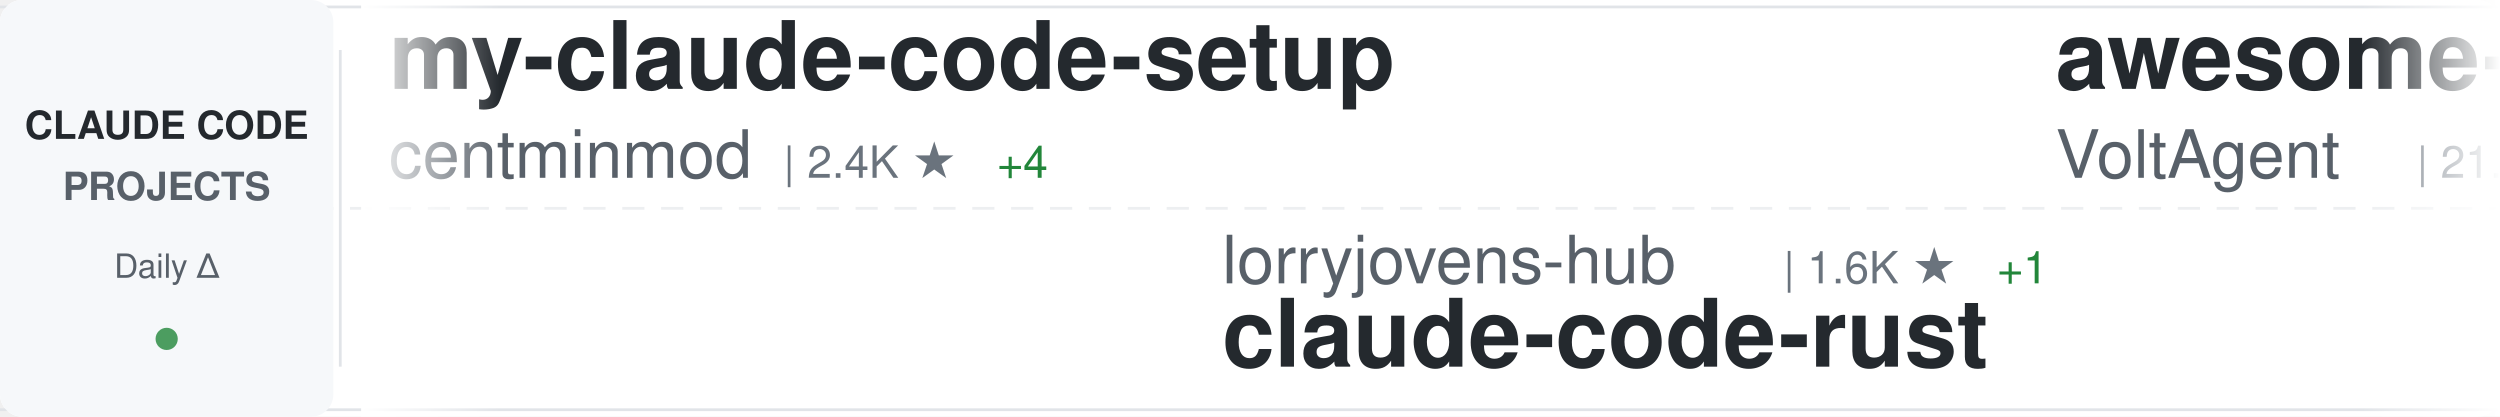
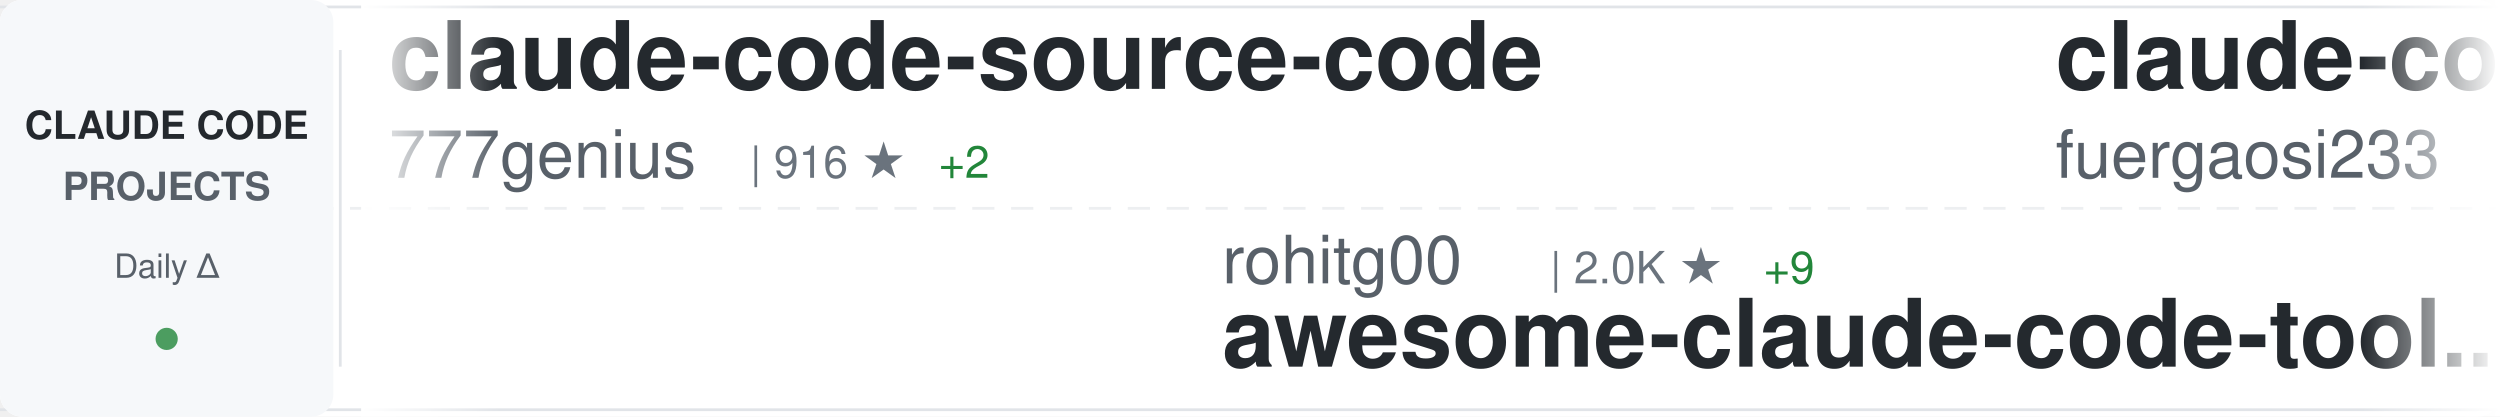
<svg xmlns="http://www.w3.org/2000/svg" width="900" height="150">
  <defs>
    <linearGradient id="awesomeLeftFade" x1="0%" y1="0%" x2="100%" y2="0%">
      <stop offset="0%" style="stop-color:#ffffff;stop-opacity:1" />
      <stop offset="100%" style="stop-color:#ffffff;stop-opacity:0" />
    </linearGradient>
    <linearGradient id="awesomeRightFade" x1="0%" y1="0%" x2="100%" y2="0%">
      <stop offset="0%" style="stop-color:#ffffff;stop-opacity:0" />
      <stop offset="100%" style="stop-color:#ffffff;stop-opacity:1" />
    </linearGradient>
  </defs>
  <rect width="900" height="150" fill="#ffffff" rx="8" />
  <rect x="0" y="2" width="900" height="1" fill="#e1e4e8" />
  <rect x="0" y="147" width="900" height="1" fill="#e1e4e8" />
  <line x1="0" y1="75" x2="900" y2="75" stroke="#e1e4e8" stroke-width="1" stroke-dasharray="8 6" opacity="0.6" />
  <rect x="0" y="0" width="120" height="150" fill="#f6f8fa" rx="8" />
  <text x="60" y="50" font-family="-apple-system, BlinkMacSystemFont, 'Segoe UI', Helvetica, Arial, sans-serif" font-size="14" font-weight="600" fill="#24292e" text-anchor="middle">CLAUDE CODE</text>
  <text x="60" y="72" font-family="-apple-system, BlinkMacSystemFont, 'Segoe UI', Helvetica, Arial, sans-serif" font-size="14" font-weight="600" fill="#586069" text-anchor="middle">PROJECTS</text>
  <text x="60" y="100" font-family="-apple-system, BlinkMacSystemFont, 'Segoe UI', Helvetica, Arial, sans-serif" font-size="12" font-weight="500" fill="#586069" text-anchor="middle">Daily Δ</text>
  <circle cx="60" cy="122" r="4" fill="#22863a" opacity="0.8" />
  <rect x="122" y="18" width="1" height="114" fill="#e1e4e8" />
  <clipPath id="awesomeTickerClip">
    <rect x="130" y="0" width="770" height="150" />
  </clipPath>
  <g clip-path="url(#awesomeTickerClip)">
    <g id="awesomeTickerItems">
      <animateTransform attributeName="transform" attributeType="XML" type="translate" from="0 0" to="-3000 0" dur="54s" repeatCount="indefinite" />
      <g transform="translate(0, 0)">
-         <text x="140" y="32" font-family="-apple-system, BlinkMacSystemFont, 'Segoe UI', Helvetica, Arial, sans-serif" font-size="34" font-weight="600" fill="#24292e">my-claude-code-setup</text>
-         <text x="140" y="64" font-family="-apple-system, BlinkMacSystemFont, 'Segoe UI', Helvetica, Arial, sans-serif" font-size="24" font-weight="400" fill="#586069">centminmod</text>
-         <text x="282" y="64" font-family="-apple-system, BlinkMacSystemFont, 'Segoe UI', Helvetica, Arial, sans-serif" font-size="16" font-weight="500" fill="#6a737d">| 2.4K ★</text>
-         <text x="359" y="64" font-family="-apple-system, BlinkMacSystemFont, 'Segoe UI', Helvetica, Arial, sans-serif" font-size="16" font-weight="500" fill="#22863a"> +4</text>
+         <text x="140" y="32" font-family="-apple-system, BlinkMacSystemFont, 'Segoe UI', Helvetica, Arial, sans-serif" font-size="34" font-weight="600" fill="#24292e">claude-code-source-code</text>
+         <text x="140" y="64" font-family="-apple-system, BlinkMacSystemFont, 'Segoe UI', Helvetica, Arial, sans-serif" font-size="24" font-weight="400" fill="#586069">777genius</text>
+         <text x="270" y="64" font-family="-apple-system, BlinkMacSystemFont, 'Segoe UI', Helvetica, Arial, sans-serif" font-size="16" font-weight="500" fill="#6a737d">| 916 ★</text>
+         <text x="338" y="64" font-family="-apple-system, BlinkMacSystemFont, 'Segoe UI', Helvetica, Arial, sans-serif" font-size="16" font-weight="500" fill="#22863a"> +2</text>
      </g>
      <g transform="translate(300, 0)">
-         <text x="140" y="102" font-family="-apple-system, BlinkMacSystemFont, 'Segoe UI', Helvetica, Arial, sans-serif" font-size="24" font-weight="400" fill="#586069">lorryjovens-hub</text>
-         <text x="342" y="102" font-family="-apple-system, BlinkMacSystemFont, 'Segoe UI', Helvetica, Arial, sans-serif" font-size="16" font-weight="500" fill="#6a737d">| 1.6K ★</text>
-         <text x="419" y="102" font-family="-apple-system, BlinkMacSystemFont, 'Segoe UI', Helvetica, Arial, sans-serif" font-size="16" font-weight="500" fill="#22863a"> +1</text>
-         <text x="140" y="132" font-family="-apple-system, BlinkMacSystemFont, 'Segoe UI', Helvetica, Arial, sans-serif" font-size="34" font-weight="600" fill="#24292e">claude-code-rust</text>
+         <text x="140" y="102" font-family="-apple-system, BlinkMacSystemFont, 'Segoe UI', Helvetica, Arial, sans-serif" font-size="24" font-weight="400" fill="#586069">rohitg00</text>
+         <text x="258" y="102" font-family="-apple-system, BlinkMacSystemFont, 'Segoe UI', Helvetica, Arial, sans-serif" font-size="16" font-weight="500" fill="#6a737d">| 2.0K ★</text>
+         <text x="335" y="102" font-family="-apple-system, BlinkMacSystemFont, 'Segoe UI', Helvetica, Arial, sans-serif" font-size="16" font-weight="500" fill="#22863a"> +9</text>
+         <text x="140" y="132" font-family="-apple-system, BlinkMacSystemFont, 'Segoe UI', Helvetica, Arial, sans-serif" font-size="34" font-weight="600" fill="#24292e">awesome-claude-code-tool...</text>
      </g>
      <g transform="translate(600, 0)">
-         <text x="140" y="32" font-family="-apple-system, BlinkMacSystemFont, 'Segoe UI', Helvetica, Arial, sans-serif" font-size="34" font-weight="600" fill="#24292e">awesome-claude-code-suba...</text>
-         <text x="140" y="64" font-family="-apple-system, BlinkMacSystemFont, 'Segoe UI', Helvetica, Arial, sans-serif" font-size="24" font-weight="400" fill="#586069">VoltAgent</text>
-         <text x="270" y="64" font-family="-apple-system, BlinkMacSystemFont, 'Segoe UI', Helvetica, Arial, sans-serif" font-size="16" font-weight="500" fill="#6a737d">| 21.6K ★</text>
-         <text x="356" y="64" font-family="-apple-system, BlinkMacSystemFont, 'Segoe UI', Helvetica, Arial, sans-serif" font-size="16" font-weight="500" fill="#22863a"> +64</text>
+         <text x="140" y="32" font-family="-apple-system, BlinkMacSystemFont, 'Segoe UI', Helvetica, Arial, sans-serif" font-size="34" font-weight="600" fill="#24292e">claude-code-proxy</text>
+         <text x="140" y="64" font-family="-apple-system, BlinkMacSystemFont, 'Segoe UI', Helvetica, Arial, sans-serif" font-size="24" font-weight="400" fill="#586069">fuergaosi233</text>
+         <text x="306" y="64" font-family="-apple-system, BlinkMacSystemFont, 'Segoe UI', Helvetica, Arial, sans-serif" font-size="16" font-weight="500" fill="#6a737d">| 2.7K ★</text>
+         <text x="383" y="64" font-family="-apple-system, BlinkMacSystemFont, 'Segoe UI', Helvetica, Arial, sans-serif" font-size="16" font-weight="500" fill="#22863a"> +8</text>
      </g>
      <g transform="translate(900, 0)">
-         <text x="140" y="102" font-family="-apple-system, BlinkMacSystemFont, 'Segoe UI', Helvetica, Arial, sans-serif" font-size="24" font-weight="400" fill="#586069">hangsman</text>
-         <text x="258" y="102" font-family="-apple-system, BlinkMacSystemFont, 'Segoe UI', Helvetica, Arial, sans-serif" font-size="16" font-weight="500" fill="#6a737d">| 784 ★</text>
-         <text x="140" y="132" font-family="-apple-system, BlinkMacSystemFont, 'Segoe UI', Helvetica, Arial, sans-serif" font-size="34" font-weight="600" fill="#24292e">claude-code-source</text>
+         <text x="140" y="102" font-family="-apple-system, BlinkMacSystemFont, 'Segoe UI', Helvetica, Arial, sans-serif" font-size="24" font-weight="400" fill="#586069">nicedreamzapp</text>
+         <text x="318" y="102" font-family="-apple-system, BlinkMacSystemFont, 'Segoe UI', Helvetica, Arial, sans-serif" font-size="16" font-weight="500" fill="#6a737d">| 2.7K ★</text>
+         <text x="395" y="102" font-family="-apple-system, BlinkMacSystemFont, 'Segoe UI', Helvetica, Arial, sans-serif" font-size="16" font-weight="500" fill="#22863a"> +5</text>
+         <text x="140" y="132" font-family="-apple-system, BlinkMacSystemFont, 'Segoe UI', Helvetica, Arial, sans-serif" font-size="34" font-weight="600" fill="#24292e">claude-code-local</text>
      </g>
      <g transform="translate(1200, 0)">
-         <text x="140" y="32" font-family="-apple-system, BlinkMacSystemFont, 'Segoe UI', Helvetica, Arial, sans-serif" font-size="34" font-weight="600" fill="#24292e">claude-code-action</text>
-         <text x="140" y="64" font-family="-apple-system, BlinkMacSystemFont, 'Segoe UI', Helvetica, Arial, sans-serif" font-size="24" font-weight="400" fill="#586069">anthropics</text>
-         <text x="282" y="64" font-family="-apple-system, BlinkMacSystemFont, 'Segoe UI', Helvetica, Arial, sans-serif" font-size="16" font-weight="500" fill="#6a737d">| 8.0K ★</text>
-         <text x="359" y="64" font-family="-apple-system, BlinkMacSystemFont, 'Segoe UI', Helvetica, Arial, sans-serif" font-size="16" font-weight="500" fill="#22863a"> +16</text>
+         <text x="140" y="32" font-family="-apple-system, BlinkMacSystemFont, 'Segoe UI', Helvetica, Arial, sans-serif" font-size="34" font-weight="600" fill="#24292e">claude-code-engineering</text>
+         <text x="140" y="64" font-family="-apple-system, BlinkMacSystemFont, 'Segoe UI', Helvetica, Arial, sans-serif" font-size="24" font-weight="400" fill="#586069">huangjia2019</text>
+         <text x="306" y="64" font-family="-apple-system, BlinkMacSystemFont, 'Segoe UI', Helvetica, Arial, sans-serif" font-size="16" font-weight="500" fill="#6a737d">| 826 ★</text>
+         <text x="374" y="64" font-family="-apple-system, BlinkMacSystemFont, 'Segoe UI', Helvetica, Arial, sans-serif" font-size="16" font-weight="500" fill="#22863a"> +8</text>
      </g>
      <g transform="translate(1500, 0)">
-         <text x="140" y="102" font-family="-apple-system, BlinkMacSystemFont, 'Segoe UI', Helvetica, Arial, sans-serif" font-size="24" font-weight="400" fill="#586069">wanshuiyin</text>
-         <text x="282" y="102" font-family="-apple-system, BlinkMacSystemFont, 'Segoe UI', Helvetica, Arial, sans-serif" font-size="16" font-weight="500" fill="#6a737d">| 11.9K ★</text>
-         <text x="368" y="102" font-family="-apple-system, BlinkMacSystemFont, 'Segoe UI', Helvetica, Arial, sans-serif" font-size="16" font-weight="500" fill="#22863a"> +81</text>
-         <text x="140" y="132" font-family="-apple-system, BlinkMacSystemFont, 'Segoe UI', Helvetica, Arial, sans-serif" font-size="34" font-weight="600" fill="#24292e">Auto-claude-code-researc...</text>
+         <text x="140" y="102" font-family="-apple-system, BlinkMacSystemFont, 'Segoe UI', Helvetica, Arial, sans-serif" font-size="24" font-weight="400" fill="#586069">KPR111</text>
+         <text x="234" y="102" font-family="-apple-system, BlinkMacSystemFont, 'Segoe UI', Helvetica, Arial, sans-serif" font-size="16" font-weight="500" fill="#6a737d">| 18 ★</text>
+         <text x="140" y="132" font-family="-apple-system, BlinkMacSystemFont, 'Segoe UI', Helvetica, Arial, sans-serif" font-size="34" font-weight="600" fill="#24292e">Claude-Code</text>
      </g>
      <g transform="translate(1800, 0)">
-         <text x="140" y="32" font-family="-apple-system, BlinkMacSystemFont, 'Segoe UI', Helvetica, Arial, sans-serif" font-size="34" font-weight="600" fill="#24292e">claude-code-source-code-...</text>
-         <text x="140" y="64" font-family="-apple-system, BlinkMacSystemFont, 'Segoe UI', Helvetica, Arial, sans-serif" font-size="24" font-weight="400" fill="#586069">ghuntley</text>
-         <text x="258" y="64" font-family="-apple-system, BlinkMacSystemFont, 'Segoe UI', Helvetica, Arial, sans-serif" font-size="16" font-weight="500" fill="#6a737d">| 982 ★</text>
+         <text x="140" y="32" font-family="-apple-system, BlinkMacSystemFont, 'Segoe UI', Helvetica, Arial, sans-serif" font-size="34" font-weight="600" fill="#24292e">edmunds-claude-code</text>
+         <text x="140" y="64" font-family="-apple-system, BlinkMacSystemFont, 'Segoe UI', Helvetica, Arial, sans-serif" font-size="24" font-weight="400" fill="#586069">edmund-io</text>
+         <text x="270" y="64" font-family="-apple-system, BlinkMacSystemFont, 'Segoe UI', Helvetica, Arial, sans-serif" font-size="16" font-weight="500" fill="#6a737d">| 1.5K ★</text>
+         <text x="347" y="64" font-family="-apple-system, BlinkMacSystemFont, 'Segoe UI', Helvetica, Arial, sans-serif" font-size="16" font-weight="500" fill="#22863a"> +2</text>
      </g>
      <g transform="translate(2100, 0)">
-         <text x="140" y="102" font-family="-apple-system, BlinkMacSystemFont, 'Segoe UI', Helvetica, Arial, sans-serif" font-size="24" font-weight="400" fill="#586069">AprilNEA</text>
-         <text x="258" y="102" font-family="-apple-system, BlinkMacSystemFont, 'Segoe UI', Helvetica, Arial, sans-serif" font-size="16" font-weight="500" fill="#6a737d">| 385 ★</text>
-         <text x="140" y="132" font-family="-apple-system, BlinkMacSystemFont, 'Segoe UI', Helvetica, Arial, sans-serif" font-size="34" font-weight="600" fill="#24292e">claude-code-source</text>
+         <text x="140" y="102" font-family="-apple-system, BlinkMacSystemFont, 'Segoe UI', Helvetica, Arial, sans-serif" font-size="24" font-weight="400" fill="#586069">ponponon</text>
+         <text x="258" y="102" font-family="-apple-system, BlinkMacSystemFont, 'Segoe UI', Helvetica, Arial, sans-serif" font-size="16" font-weight="500" fill="#6a737d">| 2.3K ★</text>
+         <text x="335" y="102" font-family="-apple-system, BlinkMacSystemFont, 'Segoe UI', Helvetica, Arial, sans-serif" font-size="16" font-weight="500" fill="#22863a"> +3</text>
+         <text x="140" y="132" font-family="-apple-system, BlinkMacSystemFont, 'Segoe UI', Helvetica, Arial, sans-serif" font-size="34" font-weight="600" fill="#24292e">claude_code_src</text>
      </g>
      <g transform="translate(2400, 0)">
-         <text x="140" y="32" font-family="-apple-system, BlinkMacSystemFont, 'Segoe UI', Helvetica, Arial, sans-serif" font-size="34" font-weight="600" fill="#24292e">claude-code-plugins-plus...</text>
-         <text x="140" y="64" font-family="-apple-system, BlinkMacSystemFont, 'Segoe UI', Helvetica, Arial, sans-serif" font-size="24" font-weight="400" fill="#586069">jeremylongshore</text>
-         <text x="342" y="64" font-family="-apple-system, BlinkMacSystemFont, 'Segoe UI', Helvetica, Arial, sans-serif" font-size="16" font-weight="500" fill="#6a737d">| 2.4K ★</text>
-         <text x="419" y="64" font-family="-apple-system, BlinkMacSystemFont, 'Segoe UI', Helvetica, Arial, sans-serif" font-size="16" font-weight="500" fill="#22863a"> +7</text>
+         <text x="140" y="32" font-family="-apple-system, BlinkMacSystemFont, 'Segoe UI', Helvetica, Arial, sans-serif" font-size="34" font-weight="600" fill="#24292e">claude-skills</text>
+         <text x="140" y="64" font-family="-apple-system, BlinkMacSystemFont, 'Segoe UI', Helvetica, Arial, sans-serif" font-size="24" font-weight="400" fill="#586069">alirezarezvani</text>
+         <text x="330" y="64" font-family="-apple-system, BlinkMacSystemFont, 'Segoe UI', Helvetica, Arial, sans-serif" font-size="16" font-weight="500" fill="#6a737d">| 17.9K ★</text>
+         <text x="416" y="64" font-family="-apple-system, BlinkMacSystemFont, 'Segoe UI', Helvetica, Arial, sans-serif" font-size="16" font-weight="500" fill="#22863a"> +105</text>
      </g>
      <g transform="translate(2700, 0)">
+         <text x="140" y="102" font-family="-apple-system, BlinkMacSystemFont, 'Segoe UI', Helvetica, Arial, sans-serif" font-size="24" font-weight="400" fill="#586069">anthropics</text>
+         <text x="282" y="102" font-family="-apple-system, BlinkMacSystemFont, 'Segoe UI', Helvetica, Arial, sans-serif" font-size="16" font-weight="500" fill="#6a737d">| 8.0K ★</text>
+         <text x="359" y="102" font-family="-apple-system, BlinkMacSystemFont, 'Segoe UI', Helvetica, Arial, sans-serif" font-size="16" font-weight="500" fill="#22863a"> +22</text>
+         <text x="140" y="132" font-family="-apple-system, BlinkMacSystemFont, 'Segoe UI', Helvetica, Arial, sans-serif" font-size="34" font-weight="600" fill="#24292e">claude-code-action</text>
+       </g>
+       <g transform="translate(3000, 0)">
+         <text x="140" y="32" font-family="-apple-system, BlinkMacSystemFont, 'Segoe UI', Helvetica, Arial, sans-serif" font-size="34" font-weight="600" fill="#24292e">claude-code-source-code</text>
+         <text x="140" y="64" font-family="-apple-system, BlinkMacSystemFont, 'Segoe UI', Helvetica, Arial, sans-serif" font-size="24" font-weight="400" fill="#586069">777genius</text>
+         <text x="270" y="64" font-family="-apple-system, BlinkMacSystemFont, 'Segoe UI', Helvetica, Arial, sans-serif" font-size="16" font-weight="500" fill="#6a737d">| 916 ★</text>
+         <text x="338" y="64" font-family="-apple-system, BlinkMacSystemFont, 'Segoe UI', Helvetica, Arial, sans-serif" font-size="16" font-weight="500" fill="#22863a"> +2</text>
+       </g>
+       <g transform="translate(3300, 0)">
+         <text x="140" y="102" font-family="-apple-system, BlinkMacSystemFont, 'Segoe UI', Helvetica, Arial, sans-serif" font-size="24" font-weight="400" fill="#586069">rohitg00</text>
+         <text x="258" y="102" font-family="-apple-system, BlinkMacSystemFont, 'Segoe UI', Helvetica, Arial, sans-serif" font-size="16" font-weight="500" fill="#6a737d">| 2.0K ★</text>
+         <text x="335" y="102" font-family="-apple-system, BlinkMacSystemFont, 'Segoe UI', Helvetica, Arial, sans-serif" font-size="16" font-weight="500" fill="#22863a"> +9</text>
+         <text x="140" y="132" font-family="-apple-system, BlinkMacSystemFont, 'Segoe UI', Helvetica, Arial, sans-serif" font-size="34" font-weight="600" fill="#24292e">awesome-claude-code-tool...</text>
+       </g>
+       <g transform="translate(3600, 0)">
+         <text x="140" y="32" font-family="-apple-system, BlinkMacSystemFont, 'Segoe UI', Helvetica, Arial, sans-serif" font-size="34" font-weight="600" fill="#24292e">claude-code-proxy</text>
+         <text x="140" y="64" font-family="-apple-system, BlinkMacSystemFont, 'Segoe UI', Helvetica, Arial, sans-serif" font-size="24" font-weight="400" fill="#586069">fuergaosi233</text>
+         <text x="306" y="64" font-family="-apple-system, BlinkMacSystemFont, 'Segoe UI', Helvetica, Arial, sans-serif" font-size="16" font-weight="500" fill="#6a737d">| 2.7K ★</text>
+         <text x="383" y="64" font-family="-apple-system, BlinkMacSystemFont, 'Segoe UI', Helvetica, Arial, sans-serif" font-size="16" font-weight="500" fill="#22863a"> +8</text>
+       </g>
+       <g transform="translate(3900, 0)">
        <text x="140" y="102" font-family="-apple-system, BlinkMacSystemFont, 'Segoe UI', Helvetica, Arial, sans-serif" font-size="24" font-weight="400" fill="#586069">nicedreamzapp</text>
        <text x="318" y="102" font-family="-apple-system, BlinkMacSystemFont, 'Segoe UI', Helvetica, Arial, sans-serif" font-size="16" font-weight="500" fill="#6a737d">| 2.7K ★</text>
-         <text x="395" y="102" font-family="-apple-system, BlinkMacSystemFont, 'Segoe UI', Helvetica, Arial, sans-serif" font-size="16" font-weight="500" fill="#22863a"> +9</text>
+         <text x="395" y="102" font-family="-apple-system, BlinkMacSystemFont, 'Segoe UI', Helvetica, Arial, sans-serif" font-size="16" font-weight="500" fill="#22863a"> +5</text>
        <text x="140" y="132" font-family="-apple-system, BlinkMacSystemFont, 'Segoe UI', Helvetica, Arial, sans-serif" font-size="34" font-weight="600" fill="#24292e">claude-code-local</text>
-       </g>
-       <g transform="translate(3000, 0)">
-         <text x="140" y="32" font-family="-apple-system, BlinkMacSystemFont, 'Segoe UI', Helvetica, Arial, sans-serif" font-size="34" font-weight="600" fill="#24292e">my-claude-code-setup</text>
-         <text x="140" y="64" font-family="-apple-system, BlinkMacSystemFont, 'Segoe UI', Helvetica, Arial, sans-serif" font-size="24" font-weight="400" fill="#586069">centminmod</text>
-         <text x="282" y="64" font-family="-apple-system, BlinkMacSystemFont, 'Segoe UI', Helvetica, Arial, sans-serif" font-size="16" font-weight="500" fill="#6a737d">| 2.4K ★</text>
-         <text x="359" y="64" font-family="-apple-system, BlinkMacSystemFont, 'Segoe UI', Helvetica, Arial, sans-serif" font-size="16" font-weight="500" fill="#22863a"> +4</text>
-       </g>
-       <g transform="translate(3300, 0)">
-         <text x="140" y="102" font-family="-apple-system, BlinkMacSystemFont, 'Segoe UI', Helvetica, Arial, sans-serif" font-size="24" font-weight="400" fill="#586069">lorryjovens-hub</text>
-         <text x="342" y="102" font-family="-apple-system, BlinkMacSystemFont, 'Segoe UI', Helvetica, Arial, sans-serif" font-size="16" font-weight="500" fill="#6a737d">| 1.6K ★</text>
-         <text x="419" y="102" font-family="-apple-system, BlinkMacSystemFont, 'Segoe UI', Helvetica, Arial, sans-serif" font-size="16" font-weight="500" fill="#22863a"> +1</text>
-         <text x="140" y="132" font-family="-apple-system, BlinkMacSystemFont, 'Segoe UI', Helvetica, Arial, sans-serif" font-size="34" font-weight="600" fill="#24292e">claude-code-rust</text>
-       </g>
-       <g transform="translate(3600, 0)">
-         <text x="140" y="32" font-family="-apple-system, BlinkMacSystemFont, 'Segoe UI', Helvetica, Arial, sans-serif" font-size="34" font-weight="600" fill="#24292e">awesome-claude-code-suba...</text>
-         <text x="140" y="64" font-family="-apple-system, BlinkMacSystemFont, 'Segoe UI', Helvetica, Arial, sans-serif" font-size="24" font-weight="400" fill="#586069">VoltAgent</text>
-         <text x="270" y="64" font-family="-apple-system, BlinkMacSystemFont, 'Segoe UI', Helvetica, Arial, sans-serif" font-size="16" font-weight="500" fill="#6a737d">| 21.6K ★</text>
-         <text x="356" y="64" font-family="-apple-system, BlinkMacSystemFont, 'Segoe UI', Helvetica, Arial, sans-serif" font-size="16" font-weight="500" fill="#22863a"> +64</text>
-       </g>
-       <g transform="translate(3900, 0)">
-         <text x="140" y="102" font-family="-apple-system, BlinkMacSystemFont, 'Segoe UI', Helvetica, Arial, sans-serif" font-size="24" font-weight="400" fill="#586069">hangsman</text>
-         <text x="258" y="102" font-family="-apple-system, BlinkMacSystemFont, 'Segoe UI', Helvetica, Arial, sans-serif" font-size="16" font-weight="500" fill="#6a737d">| 784 ★</text>
-         <text x="140" y="132" font-family="-apple-system, BlinkMacSystemFont, 'Segoe UI', Helvetica, Arial, sans-serif" font-size="34" font-weight="600" fill="#24292e">claude-code-source</text>
      </g>
    </g>
  </g>
  <rect x="130" y="0" width="50" height="150" fill="url(#awesomeLeftFade)" />
  <rect x="850" y="0" width="50" height="150" fill="url(#awesomeRightFade)" />
</svg>
